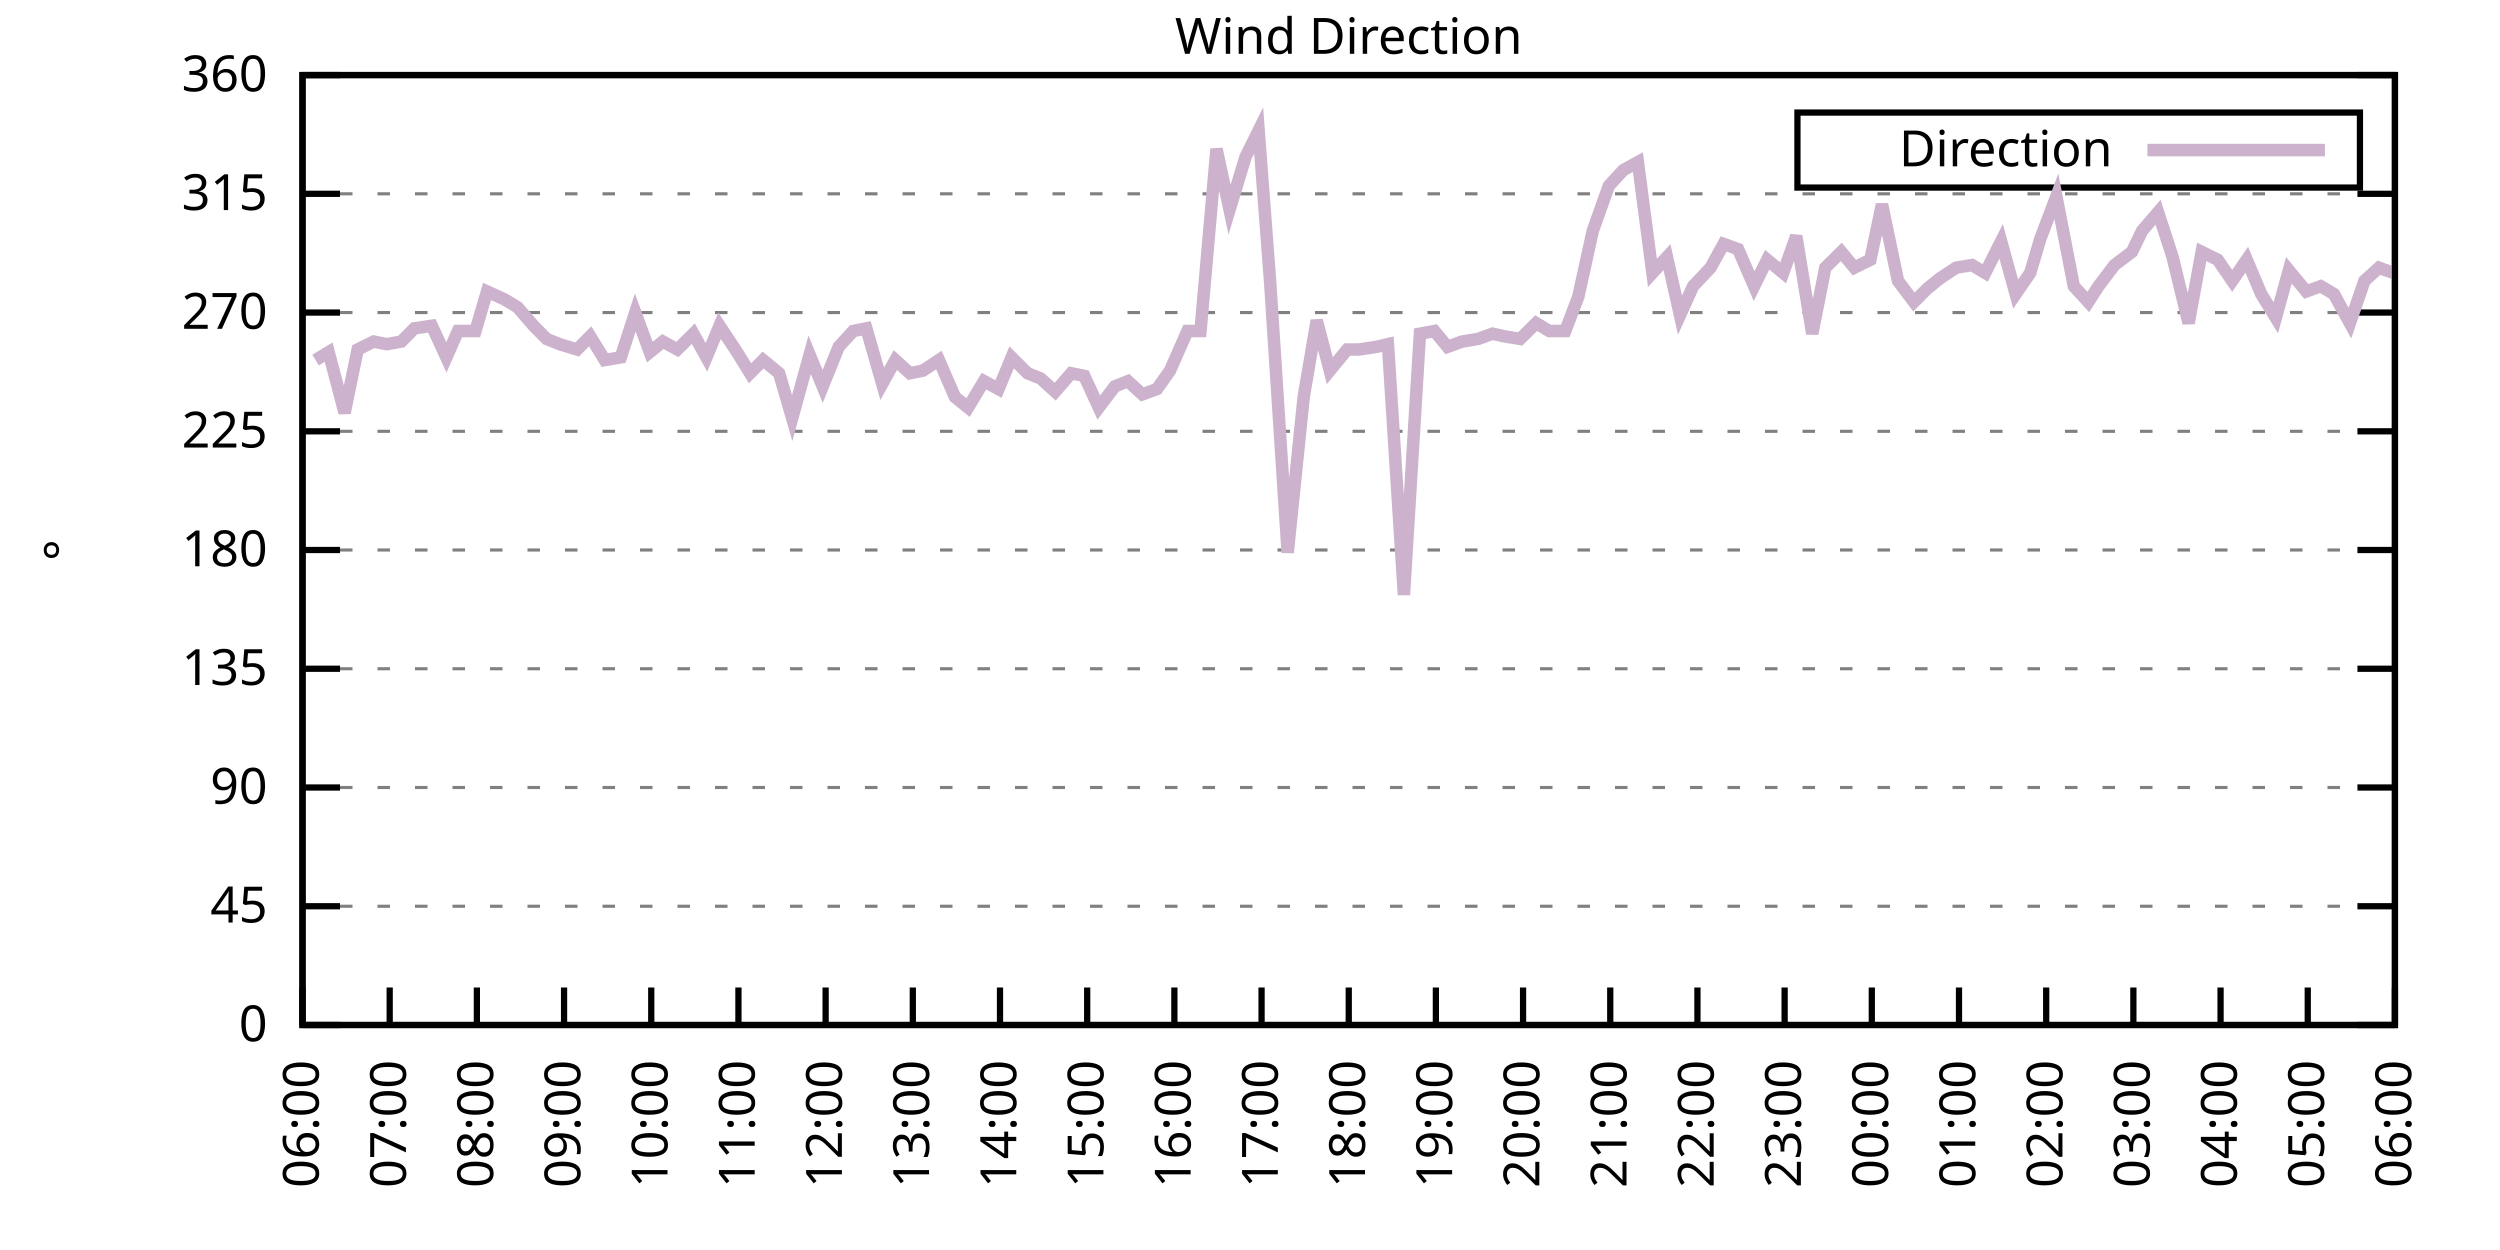
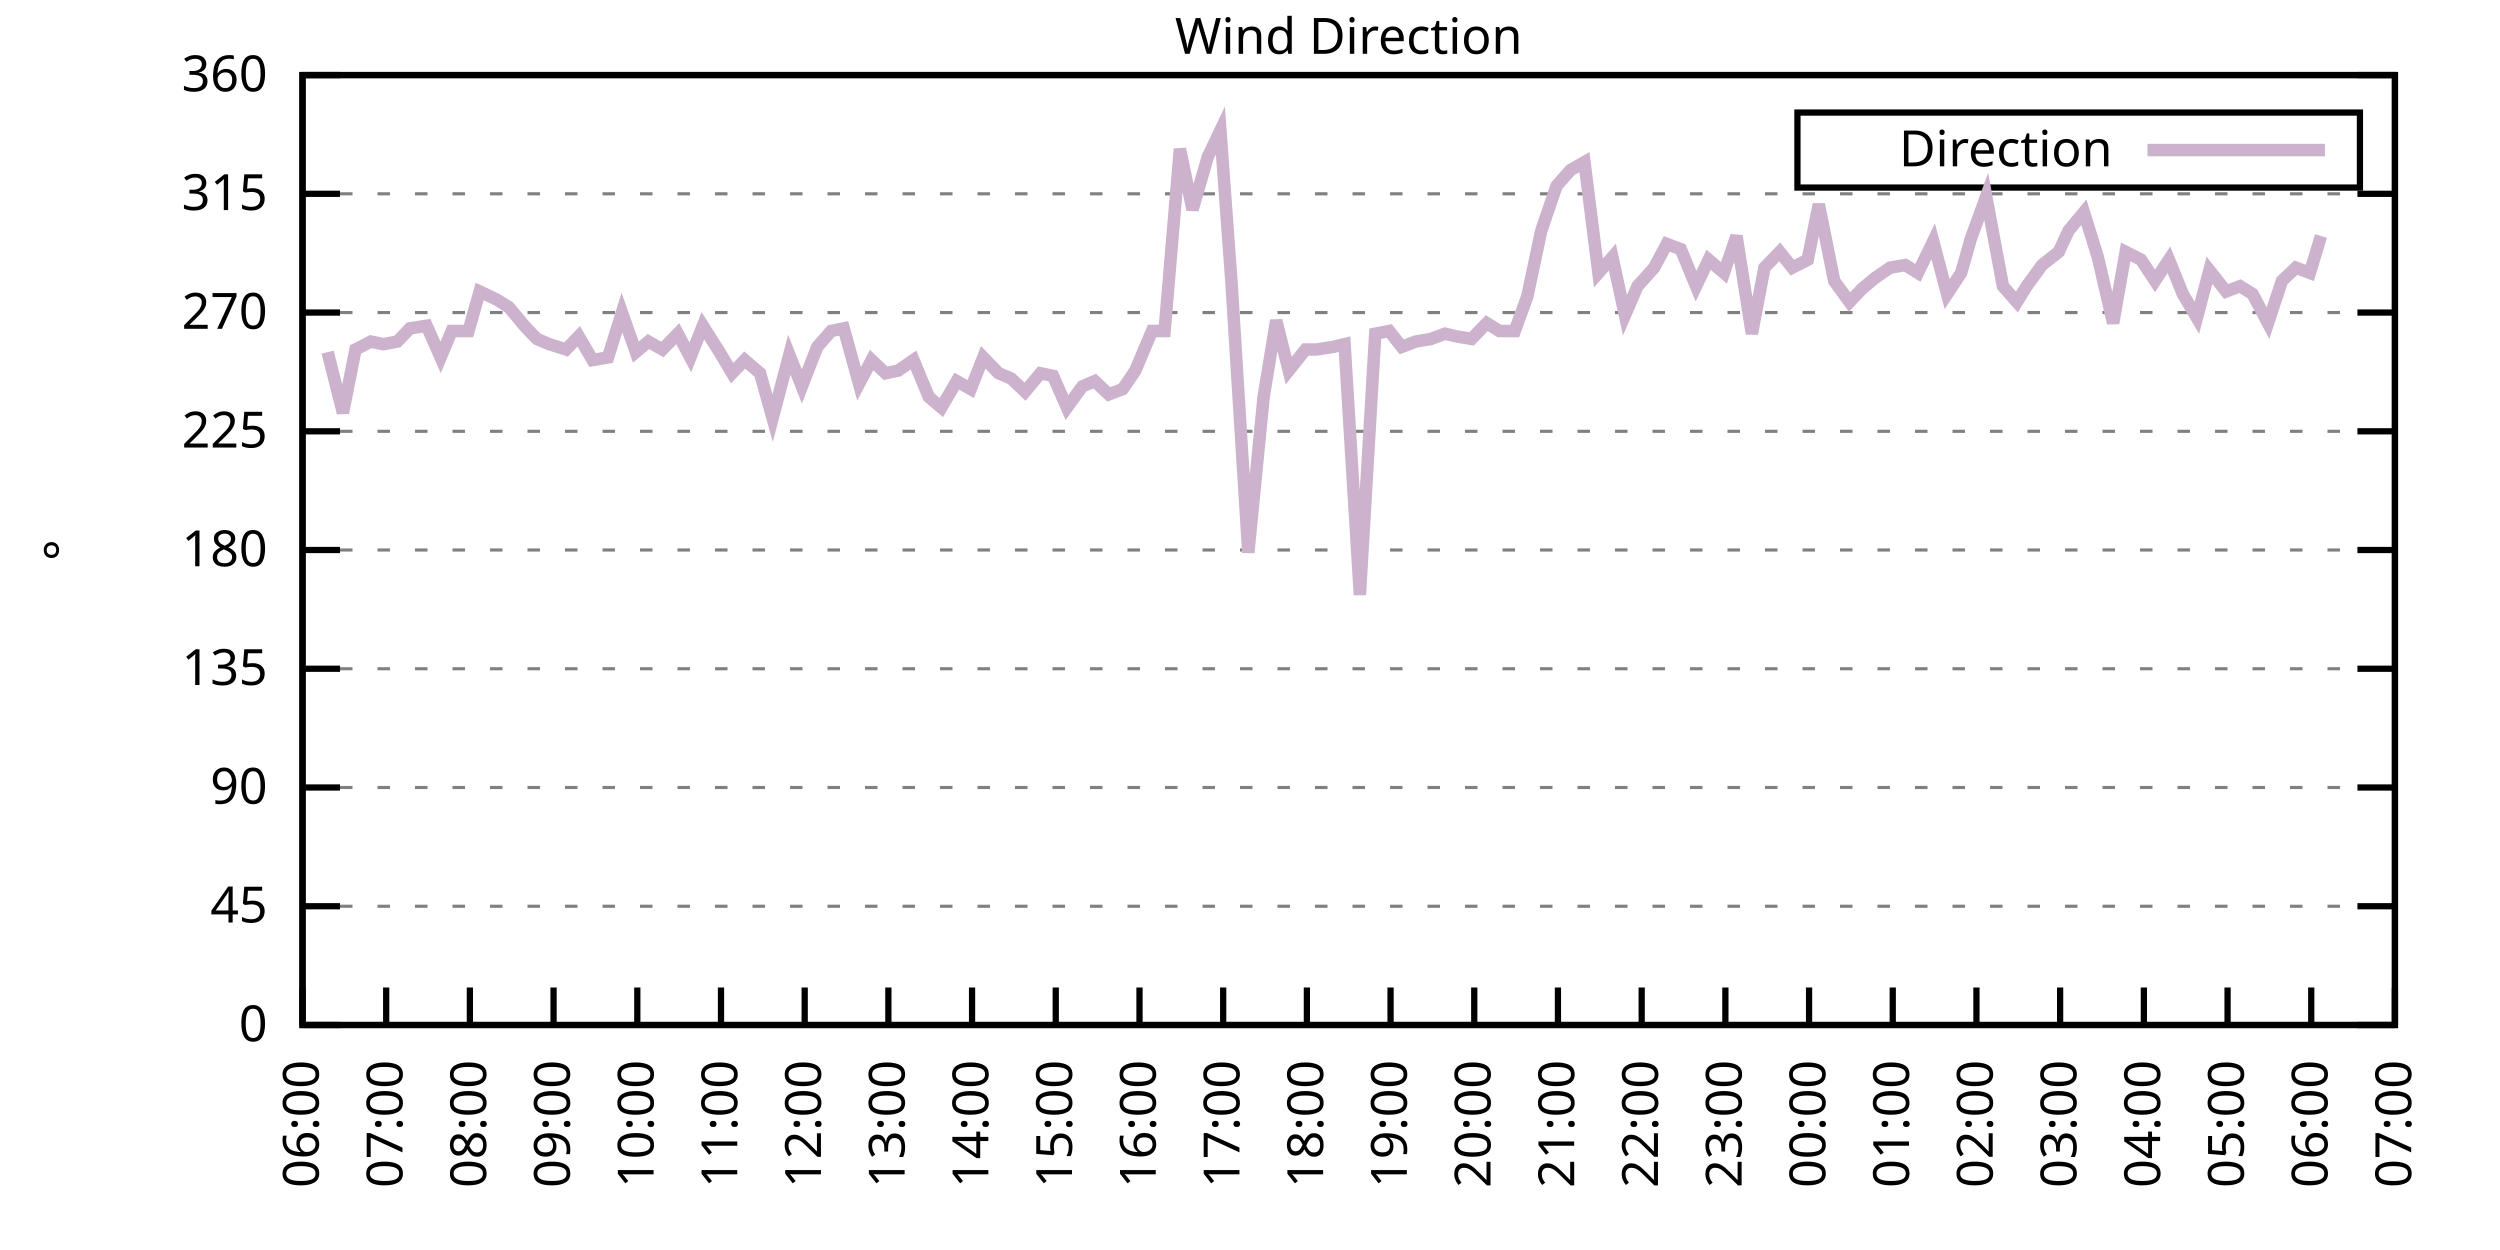
<svg xmlns="http://www.w3.org/2000/svg" xmlns:xlink="http://www.w3.org/1999/xlink" width="400" height="200" viewBox="0 0 400 200">
  <g id="gnuplot_canvas">
    <rect x="0" y="0" width="400" height="200" fill="none" />
    <defs>
      <circle id="gpDot" r="0.5" stroke-width="0.5" stroke="currentColor" />
      <path id="gpPt0" stroke-width="0.333" stroke="currentColor" d="M-1,0 h2 M0,-1 v2" />
      <path id="gpPt1" stroke-width="0.333" stroke="currentColor" d="M-1,-1 L1,1 M1,-1 L-1,1" />
      <path id="gpPt2" stroke-width="0.333" stroke="currentColor" d="M-1,0 L1,0 M0,-1 L0,1 M-1,-1 L1,1 M-1,1 L1,-1" />
      <rect id="gpPt3" stroke-width="0.333" stroke="currentColor" x="-1" y="-1" width="2" height="2" />
      <rect id="gpPt4" stroke-width="0.333" stroke="currentColor" fill="currentColor" x="-1" y="-1" width="2" height="2" />
      <circle id="gpPt5" stroke-width="0.333" stroke="currentColor" cx="0" cy="0" r="1" />
      <use xlink:href="#gpPt5" id="gpPt6" fill="currentColor" stroke="none" />
      <path id="gpPt7" stroke-width="0.333" stroke="currentColor" d="M0,-1.33 L-1.33,0.67 L1.33,0.67 z" />
      <use xlink:href="#gpPt7" id="gpPt8" fill="currentColor" stroke="none" />
      <use xlink:href="#gpPt7" id="gpPt9" stroke="currentColor" transform="rotate(180)" />
      <use xlink:href="#gpPt9" id="gpPt10" fill="currentColor" stroke="none" />
      <use xlink:href="#gpPt3" id="gpPt11" stroke="currentColor" transform="rotate(45)" />
      <use xlink:href="#gpPt11" id="gpPt12" fill="currentColor" stroke="none" />
      <path id="gpPt13" stroke-width="0.333" stroke="currentColor" d="M0,1.330 L1.265,0.411 L0.782,-1.067 L-0.782,-1.076 L-1.265,0.411 z" />
      <use xlink:href="#gpPt13" id="gpPt14" fill="currentColor" stroke="none" />
      <filter id="textbox" filterUnits="objectBoundingBox" x="0" y="0" height="1" width="1">
        <feFlood flood-color="white" flood-opacity="1" result="bgnd" />
        <feComposite in="SourceGraphic" in2="bgnd" operator="atop" />
      </filter>
      <filter id="greybox" filterUnits="objectBoundingBox" x="0" y="0" height="1" width="1">
        <feFlood flood-color="lightgrey" flood-opacity="1" result="grey" />
        <feComposite in="SourceGraphic" in2="grey" operator="atop" />
      </filter>
    </defs>
    <g fill="none" color="white" stroke="currentColor" stroke-width="1.00" stroke-linecap="butt" stroke-linejoin="miter">
</g>
    <g fill="none" color="black" stroke="currentColor" stroke-width="1.00" stroke-linecap="butt" stroke-linejoin="miter">
      <g stroke="none" shape-rendering="crispEdges">
        <polygon fill="rgb(255, 255, 255)" points="48.40,164.00 383.18,164.00 383.18,12.02 48.40,12.02 " />
      </g>
    </g>
    <g fill="none" color="black" stroke="currentColor" stroke-width="1.00" stroke-linecap="butt" stroke-linejoin="miter">
</g>
    <g fill="none" color="black" stroke="black" stroke-width="0.50" stroke-linecap="butt" stroke-linejoin="miter">
</g>
    <g fill="none" color="gray" stroke="currentColor" stroke-width="0.50" stroke-linecap="butt" stroke-linejoin="miter">
      <path stroke="gray" stroke-dasharray="2,4" class="gridline" d="M48.40,164.00 L383.19,164.00  " />
    </g>
    <g fill="none" color="gray" stroke="gray" stroke-width="1.00" stroke-linecap="butt" stroke-linejoin="miter">
</g>
    <g fill="none" color="black" stroke="currentColor" stroke-width="1.00" stroke-linecap="butt" stroke-linejoin="miter">
      <path stroke="black" d="M48.40,164.00 L54.40,164.00 M383.19,164.00 L377.19,164.00  " />
      <g transform="translate(42.80,166.60)" stroke="none" fill="black" font-family="Sans" font-size="8.00" text-anchor="end">
        <text>
          <tspan font-family="Sans"> 0</tspan>
        </text>
      </g>
    </g>
    <g fill="none" color="black" stroke="currentColor" stroke-width="1.00" stroke-linecap="butt" stroke-linejoin="miter">
</g>
    <g fill="none" color="black" stroke="black" stroke-width="0.50" stroke-linecap="butt" stroke-linejoin="miter">
</g>
    <g fill="none" color="gray" stroke="currentColor" stroke-width="0.50" stroke-linecap="butt" stroke-linejoin="miter">
      <path stroke="gray" stroke-dasharray="2,4" class="gridline" d="M48.40,145.00 L383.19,145.00  " />
    </g>
    <g fill="none" color="gray" stroke="gray" stroke-width="1.00" stroke-linecap="butt" stroke-linejoin="miter">
</g>
    <g fill="none" color="black" stroke="currentColor" stroke-width="1.00" stroke-linecap="butt" stroke-linejoin="miter">
      <path stroke="black" d="M48.40,145.00 L54.40,145.00 M383.19,145.00 L377.19,145.00  " />
      <g transform="translate(42.80,147.60)" stroke="none" fill="black" font-family="Sans" font-size="8.00" text-anchor="end">
        <text>
          <tspan font-family="Sans"> 45</tspan>
        </text>
      </g>
    </g>
    <g fill="none" color="black" stroke="currentColor" stroke-width="1.00" stroke-linecap="butt" stroke-linejoin="miter">
</g>
    <g fill="none" color="black" stroke="black" stroke-width="0.50" stroke-linecap="butt" stroke-linejoin="miter">
</g>
    <g fill="none" color="gray" stroke="currentColor" stroke-width="0.50" stroke-linecap="butt" stroke-linejoin="miter">
      <path stroke="gray" stroke-dasharray="2,4" class="gridline" d="M48.40,126.00 L383.19,126.00  " />
    </g>
    <g fill="none" color="gray" stroke="gray" stroke-width="1.00" stroke-linecap="butt" stroke-linejoin="miter">
</g>
    <g fill="none" color="black" stroke="currentColor" stroke-width="1.00" stroke-linecap="butt" stroke-linejoin="miter">
      <path stroke="black" d="M48.40,126.00 L54.40,126.00 M383.19,126.00 L377.19,126.00  " />
      <g transform="translate(42.80,128.60)" stroke="none" fill="black" font-family="Sans" font-size="8.00" text-anchor="end">
        <text>
          <tspan font-family="Sans"> 90</tspan>
        </text>
      </g>
    </g>
    <g fill="none" color="black" stroke="currentColor" stroke-width="1.00" stroke-linecap="butt" stroke-linejoin="miter">
</g>
    <g fill="none" color="black" stroke="black" stroke-width="0.50" stroke-linecap="butt" stroke-linejoin="miter">
</g>
    <g fill="none" color="gray" stroke="currentColor" stroke-width="0.50" stroke-linecap="butt" stroke-linejoin="miter">
      <path stroke="gray" stroke-dasharray="2,4" class="gridline" d="M48.40,107.00 L383.19,107.00  " />
    </g>
    <g fill="none" color="gray" stroke="gray" stroke-width="1.00" stroke-linecap="butt" stroke-linejoin="miter">
</g>
    <g fill="none" color="black" stroke="currentColor" stroke-width="1.00" stroke-linecap="butt" stroke-linejoin="miter">
      <path stroke="black" d="M48.40,107.00 L54.40,107.00 M383.19,107.00 L377.19,107.00  " />
      <g transform="translate(42.80,109.60)" stroke="none" fill="black" font-family="Sans" font-size="8.00" text-anchor="end">
        <text>
          <tspan font-family="Sans"> 135</tspan>
        </text>
      </g>
    </g>
    <g fill="none" color="black" stroke="currentColor" stroke-width="1.00" stroke-linecap="butt" stroke-linejoin="miter">
</g>
    <g fill="none" color="black" stroke="black" stroke-width="0.50" stroke-linecap="butt" stroke-linejoin="miter">
</g>
    <g fill="none" color="gray" stroke="currentColor" stroke-width="0.50" stroke-linecap="butt" stroke-linejoin="miter">
      <path stroke="gray" stroke-dasharray="2,4" class="gridline" d="M48.40,88.00 L383.19,88.00  " />
    </g>
    <g fill="none" color="gray" stroke="gray" stroke-width="1.00" stroke-linecap="butt" stroke-linejoin="miter">
</g>
    <g fill="none" color="black" stroke="currentColor" stroke-width="1.00" stroke-linecap="butt" stroke-linejoin="miter">
      <path stroke="black" d="M48.40,88.00 L54.40,88.00 M383.19,88.00 L377.19,88.00  " />
      <g transform="translate(42.80,90.60)" stroke="none" fill="black" font-family="Sans" font-size="8.00" text-anchor="end">
        <text>
          <tspan font-family="Sans"> 180</tspan>
        </text>
      </g>
    </g>
    <g fill="none" color="black" stroke="currentColor" stroke-width="1.00" stroke-linecap="butt" stroke-linejoin="miter">
</g>
    <g fill="none" color="black" stroke="black" stroke-width="0.50" stroke-linecap="butt" stroke-linejoin="miter">
</g>
    <g fill="none" color="gray" stroke="currentColor" stroke-width="0.50" stroke-linecap="butt" stroke-linejoin="miter">
      <path stroke="gray" stroke-dasharray="2,4" class="gridline" d="M48.40,69.01 L383.19,69.01  " />
    </g>
    <g fill="none" color="gray" stroke="gray" stroke-width="1.00" stroke-linecap="butt" stroke-linejoin="miter">
</g>
    <g fill="none" color="black" stroke="currentColor" stroke-width="1.00" stroke-linecap="butt" stroke-linejoin="miter">
      <path stroke="black" d="M48.40,69.01 L54.40,69.01 M383.19,69.01 L377.19,69.01  " />
      <g transform="translate(42.80,71.61)" stroke="none" fill="black" font-family="Sans" font-size="8.00" text-anchor="end">
        <text>
          <tspan font-family="Sans"> 225</tspan>
        </text>
      </g>
    </g>
    <g fill="none" color="black" stroke="currentColor" stroke-width="1.00" stroke-linecap="butt" stroke-linejoin="miter">
</g>
    <g fill="none" color="black" stroke="black" stroke-width="0.50" stroke-linecap="butt" stroke-linejoin="miter">
</g>
    <g fill="none" color="gray" stroke="currentColor" stroke-width="0.50" stroke-linecap="butt" stroke-linejoin="miter">
      <path stroke="gray" stroke-dasharray="2,4" class="gridline" d="M48.40,50.01 L383.19,50.01  " />
    </g>
    <g fill="none" color="gray" stroke="gray" stroke-width="1.00" stroke-linecap="butt" stroke-linejoin="miter">
</g>
    <g fill="none" color="black" stroke="currentColor" stroke-width="1.00" stroke-linecap="butt" stroke-linejoin="miter">
      <path stroke="black" d="M48.40,50.01 L54.40,50.01 M383.19,50.01 L377.19,50.01  " />
      <g transform="translate(42.80,52.61)" stroke="none" fill="black" font-family="Sans" font-size="8.00" text-anchor="end">
        <text>
          <tspan font-family="Sans"> 270</tspan>
        </text>
      </g>
    </g>
    <g fill="none" color="black" stroke="currentColor" stroke-width="1.00" stroke-linecap="butt" stroke-linejoin="miter">
</g>
    <g fill="none" color="black" stroke="black" stroke-width="0.50" stroke-linecap="butt" stroke-linejoin="miter">
</g>
    <g fill="none" color="gray" stroke="currentColor" stroke-width="0.50" stroke-linecap="butt" stroke-linejoin="miter">
      <path stroke="gray" stroke-dasharray="2,4" class="gridline" d="M48.40,31.01 L383.19,31.01  " />
    </g>
    <g fill="none" color="gray" stroke="gray" stroke-width="1.00" stroke-linecap="butt" stroke-linejoin="miter">
</g>
    <g fill="none" color="black" stroke="currentColor" stroke-width="1.00" stroke-linecap="butt" stroke-linejoin="miter">
      <path stroke="black" d="M48.40,31.01 L54.40,31.01 M383.19,31.01 L377.19,31.01  " />
      <g transform="translate(42.80,33.61)" stroke="none" fill="black" font-family="Sans" font-size="8.00" text-anchor="end">
        <text>
          <tspan font-family="Sans"> 315</tspan>
        </text>
      </g>
    </g>
    <g fill="none" color="black" stroke="currentColor" stroke-width="1.00" stroke-linecap="butt" stroke-linejoin="miter">
</g>
    <g fill="none" color="black" stroke="black" stroke-width="0.50" stroke-linecap="butt" stroke-linejoin="miter">
</g>
    <g fill="none" color="gray" stroke="currentColor" stroke-width="0.50" stroke-linecap="butt" stroke-linejoin="miter">
      <path stroke="gray" stroke-dasharray="2,4" class="gridline" d="M48.40,12.01 L383.19,12.01  " />
    </g>
    <g fill="none" color="gray" stroke="gray" stroke-width="1.00" stroke-linecap="butt" stroke-linejoin="miter">
</g>
    <g fill="none" color="black" stroke="currentColor" stroke-width="1.00" stroke-linecap="butt" stroke-linejoin="miter">
      <path stroke="black" d="M48.40,12.01 L54.40,12.01 M383.19,12.01 L377.19,12.01  " />
      <g transform="translate(42.80,14.61)" stroke="none" fill="black" font-family="Sans" font-size="8.00" text-anchor="end">
        <text>
          <tspan font-family="Sans"> 360</tspan>
        </text>
      </g>
    </g>
    <g fill="none" color="black" stroke="currentColor" stroke-width="1.00" stroke-linecap="butt" stroke-linejoin="miter">
      <path stroke="black" d="M48.40,164.00 L48.40,158.00  " />
      <g transform="translate(51.00,169.60) rotate(270.00)" stroke="none" fill="black" font-family="Sans" font-size="8.00" text-anchor="end">
        <text>
          <tspan font-family="Sans">06:00</tspan>
        </text>
      </g>
    </g>
    <g fill="none" color="black" stroke="currentColor" stroke-width="1.00" stroke-linecap="butt" stroke-linejoin="miter">
-       <path stroke="black" d="M62.35,164.00 L62.35,158.00  " />
-       <g transform="translate(64.95,169.60) rotate(270.00)" stroke="none" fill="black" font-family="Sans" font-size="8.00" text-anchor="end">
+       <path stroke="black" d="M61.79,164.00 L61.79,158.00  " />
+       <g transform="translate(64.39,169.60) rotate(270.00)" stroke="none" fill="black" font-family="Sans" font-size="8.00" text-anchor="end">
        <text>
          <tspan font-family="Sans">07:00</tspan>
        </text>
      </g>
    </g>
    <g fill="none" color="black" stroke="currentColor" stroke-width="1.00" stroke-linecap="butt" stroke-linejoin="miter">
-       <path stroke="black" d="M76.30,164.00 L76.30,158.00  " />
-       <g transform="translate(78.90,169.60) rotate(270.00)" stroke="none" fill="black" font-family="Sans" font-size="8.00" text-anchor="end">
+       <path stroke="black" d="M75.18,164.00 L75.18,158.00  " />
+       <g transform="translate(77.78,169.60) rotate(270.00)" stroke="none" fill="black" font-family="Sans" font-size="8.00" text-anchor="end">
        <text>
          <tspan font-family="Sans">08:00</tspan>
        </text>
      </g>
    </g>
    <g fill="none" color="black" stroke="currentColor" stroke-width="1.00" stroke-linecap="butt" stroke-linejoin="miter">
-       <path stroke="black" d="M90.25,164.00 L90.25,158.00  " />
-       <g transform="translate(92.85,169.60) rotate(270.00)" stroke="none" fill="black" font-family="Sans" font-size="8.00" text-anchor="end">
+       <path stroke="black" d="M88.57,164.00 L88.57,158.00  " />
+       <g transform="translate(91.17,169.60) rotate(270.00)" stroke="none" fill="black" font-family="Sans" font-size="8.00" text-anchor="end">
        <text>
          <tspan font-family="Sans">09:00</tspan>
        </text>
      </g>
    </g>
    <g fill="none" color="black" stroke="currentColor" stroke-width="1.00" stroke-linecap="butt" stroke-linejoin="miter">
-       <path stroke="black" d="M104.20,164.00 L104.20,158.00  " />
-       <g transform="translate(106.80,169.60) rotate(270.00)" stroke="none" fill="black" font-family="Sans" font-size="8.00" text-anchor="end">
+       <path stroke="black" d="M101.97,164.00 L101.97,158.00  " />
+       <g transform="translate(104.57,169.60) rotate(270.00)" stroke="none" fill="black" font-family="Sans" font-size="8.00" text-anchor="end">
        <text>
          <tspan font-family="Sans">10:00</tspan>
        </text>
      </g>
    </g>
    <g fill="none" color="black" stroke="currentColor" stroke-width="1.00" stroke-linecap="butt" stroke-linejoin="miter">
-       <path stroke="black" d="M118.15,164.00 L118.15,158.00  " />
-       <g transform="translate(120.75,169.60) rotate(270.00)" stroke="none" fill="black" font-family="Sans" font-size="8.00" text-anchor="end">
+       <path stroke="black" d="M115.36,164.00 L115.36,158.00  " />
+       <g transform="translate(117.96,169.60) rotate(270.00)" stroke="none" fill="black" font-family="Sans" font-size="8.00" text-anchor="end">
        <text>
          <tspan font-family="Sans">11:00</tspan>
        </text>
      </g>
    </g>
    <g fill="none" color="black" stroke="currentColor" stroke-width="1.00" stroke-linecap="butt" stroke-linejoin="miter">
-       <path stroke="black" d="M132.10,164.00 L132.10,158.00  " />
-       <g transform="translate(134.70,169.60) rotate(270.00)" stroke="none" fill="black" font-family="Sans" font-size="8.00" text-anchor="end">
+       <path stroke="black" d="M128.75,164.00 L128.75,158.00  " />
+       <g transform="translate(131.35,169.60) rotate(270.00)" stroke="none" fill="black" font-family="Sans" font-size="8.00" text-anchor="end">
        <text>
          <tspan font-family="Sans">12:00</tspan>
        </text>
      </g>
    </g>
    <g fill="none" color="black" stroke="currentColor" stroke-width="1.00" stroke-linecap="butt" stroke-linejoin="miter">
-       <path stroke="black" d="M146.05,164.00 L146.05,158.00  " />
-       <g transform="translate(148.65,169.60) rotate(270.00)" stroke="none" fill="black" font-family="Sans" font-size="8.00" text-anchor="end">
+       <path stroke="black" d="M142.14,164.00 L142.14,158.00  " />
+       <g transform="translate(144.74,169.60) rotate(270.00)" stroke="none" fill="black" font-family="Sans" font-size="8.00" text-anchor="end">
        <text>
          <tspan font-family="Sans">13:00</tspan>
        </text>
      </g>
    </g>
    <g fill="none" color="black" stroke="currentColor" stroke-width="1.00" stroke-linecap="butt" stroke-linejoin="miter">
-       <path stroke="black" d="M160.00,164.00 L160.00,158.00  " />
-       <g transform="translate(162.60,169.60) rotate(270.00)" stroke="none" fill="black" font-family="Sans" font-size="8.00" text-anchor="end">
+       <path stroke="black" d="M155.53,164.00 L155.53,158.00  " />
+       <g transform="translate(158.13,169.60) rotate(270.00)" stroke="none" fill="black" font-family="Sans" font-size="8.00" text-anchor="end">
        <text>
          <tspan font-family="Sans">14:00</tspan>
        </text>
      </g>
    </g>
    <g fill="none" color="black" stroke="currentColor" stroke-width="1.00" stroke-linecap="butt" stroke-linejoin="miter">
-       <path stroke="black" d="M173.95,164.00 L173.95,158.00  " />
-       <g transform="translate(176.55,169.60) rotate(270.00)" stroke="none" fill="black" font-family="Sans" font-size="8.00" text-anchor="end">
+       <path stroke="black" d="M168.92,164.00 L168.92,158.00  " />
+       <g transform="translate(171.52,169.60) rotate(270.00)" stroke="none" fill="black" font-family="Sans" font-size="8.00" text-anchor="end">
        <text>
          <tspan font-family="Sans">15:00</tspan>
        </text>
      </g>
    </g>
    <g fill="none" color="black" stroke="currentColor" stroke-width="1.00" stroke-linecap="butt" stroke-linejoin="miter">
-       <path stroke="black" d="M187.90,164.00 L187.90,158.00  " />
-       <g transform="translate(190.50,169.60) rotate(270.00)" stroke="none" fill="black" font-family="Sans" font-size="8.00" text-anchor="end">
+       <path stroke="black" d="M182.32,164.00 L182.32,158.00  " />
+       <g transform="translate(184.92,169.60) rotate(270.00)" stroke="none" fill="black" font-family="Sans" font-size="8.00" text-anchor="end">
        <text>
          <tspan font-family="Sans">16:00</tspan>
        </text>
      </g>
    </g>
    <g fill="none" color="black" stroke="currentColor" stroke-width="1.00" stroke-linecap="butt" stroke-linejoin="miter">
-       <path stroke="black" d="M201.85,164.00 L201.85,158.00  " />
-       <g transform="translate(204.45,169.60) rotate(270.00)" stroke="none" fill="black" font-family="Sans" font-size="8.00" text-anchor="end">
+       <path stroke="black" d="M195.71,164.00 L195.71,158.00  " />
+       <g transform="translate(198.31,169.60) rotate(270.00)" stroke="none" fill="black" font-family="Sans" font-size="8.00" text-anchor="end">
        <text>
          <tspan font-family="Sans">17:00</tspan>
        </text>
      </g>
    </g>
    <g fill="none" color="black" stroke="currentColor" stroke-width="1.00" stroke-linecap="butt" stroke-linejoin="miter">
-       <path stroke="black" d="M215.80,164.00 L215.80,158.00  " />
-       <g transform="translate(218.40,169.60) rotate(270.00)" stroke="none" fill="black" font-family="Sans" font-size="8.00" text-anchor="end">
+       <path stroke="black" d="M209.10,164.00 L209.10,158.00  " />
+       <g transform="translate(211.70,169.60) rotate(270.00)" stroke="none" fill="black" font-family="Sans" font-size="8.00" text-anchor="end">
        <text>
          <tspan font-family="Sans">18:00</tspan>
        </text>
      </g>
    </g>
    <g fill="none" color="black" stroke="currentColor" stroke-width="1.00" stroke-linecap="butt" stroke-linejoin="miter">
-       <path stroke="black" d="M229.74,164.00 L229.74,158.00  " />
-       <g transform="translate(232.34,169.60) rotate(270.00)" stroke="none" fill="black" font-family="Sans" font-size="8.00" text-anchor="end">
+       <path stroke="black" d="M222.49,164.00 L222.49,158.00  " />
+       <g transform="translate(225.09,169.60) rotate(270.00)" stroke="none" fill="black" font-family="Sans" font-size="8.00" text-anchor="end">
        <text>
          <tspan font-family="Sans">19:00</tspan>
        </text>
      </g>
    </g>
    <g fill="none" color="black" stroke="currentColor" stroke-width="1.00" stroke-linecap="butt" stroke-linejoin="miter">
-       <path stroke="black" d="M243.69,164.00 L243.69,158.00  " />
-       <g transform="translate(246.29,169.60) rotate(270.00)" stroke="none" fill="black" font-family="Sans" font-size="8.00" text-anchor="end">
+       <path stroke="black" d="M235.88,164.00 L235.88,158.00  " />
+       <g transform="translate(238.48,169.60) rotate(270.00)" stroke="none" fill="black" font-family="Sans" font-size="8.00" text-anchor="end">
        <text>
          <tspan font-family="Sans">20:00</tspan>
        </text>
      </g>
    </g>
    <g fill="none" color="black" stroke="currentColor" stroke-width="1.00" stroke-linecap="butt" stroke-linejoin="miter">
-       <path stroke="black" d="M257.64,164.00 L257.64,158.00  " />
-       <g transform="translate(260.24,169.60) rotate(270.00)" stroke="none" fill="black" font-family="Sans" font-size="8.00" text-anchor="end">
+       <path stroke="black" d="M249.27,164.00 L249.27,158.00  " />
+       <g transform="translate(251.87,169.60) rotate(270.00)" stroke="none" fill="black" font-family="Sans" font-size="8.00" text-anchor="end">
        <text>
          <tspan font-family="Sans">21:00</tspan>
        </text>
      </g>
    </g>
    <g fill="none" color="black" stroke="currentColor" stroke-width="1.00" stroke-linecap="butt" stroke-linejoin="miter">
-       <path stroke="black" d="M271.59,164.00 L271.59,158.00  " />
-       <g transform="translate(274.19,169.60) rotate(270.00)" stroke="none" fill="black" font-family="Sans" font-size="8.00" text-anchor="end">
+       <path stroke="black" d="M262.67,164.00 L262.67,158.00  " />
+       <g transform="translate(265.27,169.60) rotate(270.00)" stroke="none" fill="black" font-family="Sans" font-size="8.00" text-anchor="end">
        <text>
          <tspan font-family="Sans">22:00</tspan>
        </text>
      </g>
    </g>
    <g fill="none" color="black" stroke="currentColor" stroke-width="1.00" stroke-linecap="butt" stroke-linejoin="miter">
-       <path stroke="black" d="M285.54,164.00 L285.54,158.00  " />
-       <g transform="translate(288.14,169.60) rotate(270.00)" stroke="none" fill="black" font-family="Sans" font-size="8.00" text-anchor="end">
+       <path stroke="black" d="M276.06,164.00 L276.06,158.00  " />
+       <g transform="translate(278.66,169.60) rotate(270.00)" stroke="none" fill="black" font-family="Sans" font-size="8.00" text-anchor="end">
        <text>
          <tspan font-family="Sans">23:00</tspan>
        </text>
      </g>
    </g>
    <g fill="none" color="black" stroke="currentColor" stroke-width="1.00" stroke-linecap="butt" stroke-linejoin="miter">
-       <path stroke="black" d="M299.49,164.00 L299.49,158.00  " />
-       <g transform="translate(302.09,169.60) rotate(270.00)" stroke="none" fill="black" font-family="Sans" font-size="8.00" text-anchor="end">
+       <path stroke="black" d="M289.45,164.00 L289.45,158.00  " />
+       <g transform="translate(292.05,169.60) rotate(270.00)" stroke="none" fill="black" font-family="Sans" font-size="8.00" text-anchor="end">
        <text>
          <tspan font-family="Sans">00:00</tspan>
        </text>
      </g>
    </g>
    <g fill="none" color="black" stroke="currentColor" stroke-width="1.00" stroke-linecap="butt" stroke-linejoin="miter">
-       <path stroke="black" d="M313.44,164.00 L313.44,158.00  " />
-       <g transform="translate(316.04,169.60) rotate(270.00)" stroke="none" fill="black" font-family="Sans" font-size="8.00" text-anchor="end">
+       <path stroke="black" d="M302.84,164.00 L302.84,158.00  " />
+       <g transform="translate(305.44,169.60) rotate(270.00)" stroke="none" fill="black" font-family="Sans" font-size="8.00" text-anchor="end">
        <text>
          <tspan font-family="Sans">01:00</tspan>
        </text>
      </g>
    </g>
    <g fill="none" color="black" stroke="currentColor" stroke-width="1.00" stroke-linecap="butt" stroke-linejoin="miter">
-       <path stroke="black" d="M327.39,164.00 L327.39,158.00  " />
-       <g transform="translate(329.99,169.60) rotate(270.00)" stroke="none" fill="black" font-family="Sans" font-size="8.00" text-anchor="end">
+       <path stroke="black" d="M316.23,164.00 L316.23,158.00  " />
+       <g transform="translate(318.83,169.60) rotate(270.00)" stroke="none" fill="black" font-family="Sans" font-size="8.00" text-anchor="end">
        <text>
          <tspan font-family="Sans">02:00</tspan>
        </text>
      </g>
    </g>
    <g fill="none" color="black" stroke="currentColor" stroke-width="1.00" stroke-linecap="butt" stroke-linejoin="miter">
-       <path stroke="black" d="M341.34,164.00 L341.34,158.00  " />
-       <g transform="translate(343.94,169.60) rotate(270.00)" stroke="none" fill="black" font-family="Sans" font-size="8.00" text-anchor="end">
+       <path stroke="black" d="M329.62,164.00 L329.62,158.00  " />
+       <g transform="translate(332.22,169.60) rotate(270.00)" stroke="none" fill="black" font-family="Sans" font-size="8.00" text-anchor="end">
        <text>
          <tspan font-family="Sans">03:00</tspan>
        </text>
      </g>
    </g>
    <g fill="none" color="black" stroke="currentColor" stroke-width="1.00" stroke-linecap="butt" stroke-linejoin="miter">
-       <path stroke="black" d="M355.29,164.00 L355.29,158.00  " />
-       <g transform="translate(357.89,169.60) rotate(270.00)" stroke="none" fill="black" font-family="Sans" font-size="8.00" text-anchor="end">
+       <path stroke="black" d="M343.02,164.00 L343.02,158.00  " />
+       <g transform="translate(345.62,169.60) rotate(270.00)" stroke="none" fill="black" font-family="Sans" font-size="8.00" text-anchor="end">
        <text>
          <tspan font-family="Sans">04:00</tspan>
        </text>
      </g>
    </g>
    <g fill="none" color="black" stroke="currentColor" stroke-width="1.00" stroke-linecap="butt" stroke-linejoin="miter">
-       <path stroke="black" d="M369.24,164.00 L369.24,158.00  " />
-       <g transform="translate(371.84,169.60) rotate(270.00)" stroke="none" fill="black" font-family="Sans" font-size="8.00" text-anchor="end">
+       <path stroke="black" d="M356.41,164.00 L356.41,158.00  " />
+       <g transform="translate(359.01,169.60) rotate(270.00)" stroke="none" fill="black" font-family="Sans" font-size="8.00" text-anchor="end">
        <text>
          <tspan font-family="Sans">05:00</tspan>
+         </text>
+       </g>
+     </g>
+     <g fill="none" color="black" stroke="currentColor" stroke-width="1.00" stroke-linecap="butt" stroke-linejoin="miter">
+       <path stroke="black" d="M369.80,164.00 L369.80,158.00  " />
+       <g transform="translate(372.40,169.60) rotate(270.00)" stroke="none" fill="black" font-family="Sans" font-size="8.00" text-anchor="end">
+         <text>
+           <tspan font-family="Sans">06:00</tspan>
        </text>
      </g>
    </g>
    <g fill="none" color="black" stroke="currentColor" stroke-width="1.00" stroke-linecap="butt" stroke-linejoin="miter">
      <path stroke="black" d="M383.19,164.00 L383.19,158.00  " />
      <g transform="translate(385.79,169.60) rotate(270.00)" stroke="none" fill="black" font-family="Sans" font-size="8.00" text-anchor="end">
        <text>
-           <tspan font-family="Sans">06:00</tspan>
+           <tspan font-family="Sans">07:00</tspan>
        </text>
      </g>
    </g>
    <g fill="none" color="black" stroke="currentColor" stroke-width="1.00" stroke-linecap="butt" stroke-linejoin="miter">
</g>
    <g fill="none" color="black" stroke="currentColor" stroke-width="1.00" stroke-linecap="butt" stroke-linejoin="miter">
      <path stroke="black" d="M48.40,12.01 L48.40,164.00 L383.19,164.00 L383.19,12.01 L48.40,12.01 Z  " />
    </g>
    <g fill="none" color="black" stroke="currentColor" stroke-width="1.00" stroke-linecap="butt" stroke-linejoin="miter">
</g>
    <g fill="none" color="black" stroke="currentColor" stroke-width="1.00" stroke-linecap="butt" stroke-linejoin="miter">
      <path stroke="black" d="M287.59,30.01 L287.59,18.01 L377.59,18.01 L377.59,30.01 L287.59,30.01 Z  " />
    </g>
    <g id="Wind_direction_plot_1">
      <g fill="none" color="white" stroke="black" stroke-width="2.00" stroke-linecap="butt" stroke-linejoin="miter">
</g>
      <g fill="none" color="black" stroke="currentColor" stroke-width="2.00" stroke-linecap="butt" stroke-linejoin="miter">
        <g transform="translate(337.99,26.61)" stroke="none" fill="black" font-family="Sans" font-size="8.00" text-anchor="end">
          <text>
            <tspan font-family="Sans">Direction</tspan>
          </text>
        </g>
      </g>
      <g fill="none" color="black" stroke="currentColor" stroke-width="2.00" stroke-linecap="butt" stroke-linejoin="miter">
-         <path stroke="rgb(204, 178, 204)" d="M343.59,24.01 L371.99,24.01 M50.49,57.61 L52.58,56.34 L55.14,66.05 L57.23,55.92 L59.79,54.65 L61.88,55.07   L64.21,54.65 L66.30,52.54 L69.09,52.12 L71.42,57.18 L73.28,52.96 L76.07,52.96 L77.93,46.63 L80.72,47.90   L82.81,49.16 L85.37,52.12 L87.46,54.23 L89.55,55.07 L92.34,55.92 L94.43,53.81 L96.76,57.61 L99.32,57.18   L101.64,50.01 L103.97,56.34 L106.06,54.65 L108.38,55.92 L110.94,53.39 L113.03,57.18 L115.13,52.12 L117.92,56.34   L120.01,59.72 L122.10,57.61 L124.66,59.72 L126.75,66.90 L129.54,56.76 L131.63,61.83 L134.19,55.50 L136.51,52.96   L138.61,52.54 L141.16,61.41 L143.26,57.61 L145.58,59.72 L147.67,59.30 L150.23,57.61 L152.79,63.52 L154.88,65.21   L157.44,60.98 L159.76,62.25 L161.86,57.18 L164.41,59.72 L166.51,60.56 L168.83,62.67 L171.39,59.72 L173.48,60.14   L175.81,65.21 L178.36,61.83 L180.46,60.98 L182.78,63.10 L185.11,62.25 L187.20,59.30 L189.99,52.96 L192.08,52.96   L194.64,23.83 L196.73,33.54 L199.29,25.10 L201.38,20.88 L203.24,45.36 L206.03,88.43 L208.59,63.52 L210.68,51.27   L212.77,59.30 L215.56,55.92 L217.42,55.92 L220.21,55.50 L222.07,55.07 L224.63,95.18 L227.19,53.39 L229.51,52.96   L231.60,55.50 L233.93,54.65 L236.49,54.23 L238.81,53.39 L240.67,53.81 L243.23,54.23 L245.79,51.70 L247.88,52.96   L250.44,52.96 L252.53,47.47 L254.85,36.92 L257.41,29.74 L259.74,27.21 L262.06,25.94 L264.39,43.67 L266.71,41.14   L268.80,50.43 L270.90,45.79 L273.69,42.83 L275.78,39.03 L278.10,39.87 L280.66,45.79 L282.75,41.56 L285.31,43.67   L287.40,37.76 L289.96,53.39 L292.05,42.83 L294.61,40.30 L296.70,42.83 L299.26,41.56 L301.12,32.70 L303.68,44.94   L306.23,48.32 L308.33,46.21 L310.42,44.52 L312.98,42.83 L315.53,42.41 L317.63,43.67 L320.18,38.61 L322.51,47.05   L324.83,43.67 L326.46,38.19 L329.02,31.43 L331.81,45.79 L334.13,48.32 L335.76,45.79 L338.32,42.41 L341.11,40.30   L342.74,36.92 L345.29,33.96 L347.62,41.14 L350.18,51.70 L352.27,40.30 L354.83,41.56 L357.15,44.94 L359.48,41.56   L361.80,47.05 L364.13,50.85 L366.22,43.25 L369.01,46.63 L371.33,45.79 L373.43,47.05 L375.98,51.70 L378.31,44.94   L380.63,42.83 L382.96,43.67  " />
+         <path stroke="rgb(204, 178, 204)" d="M343.59,24.01 L371.99,24.01 M52.42,56.34 L54.87,66.05 L56.88,55.92 L59.34,54.65 L61.35,55.07 L63.58,54.65   L65.59,52.54 L68.26,52.12 L70.50,57.18 L72.28,52.96 L74.96,52.96 L76.75,46.63 L79.42,47.90 L81.43,49.16   L83.89,52.12 L85.90,54.23 L87.91,55.07 L90.58,55.92 L92.59,53.81 L94.82,57.61 L97.28,57.18 L99.51,50.01   L101.74,56.34 L103.75,54.65 L105.98,55.92 L108.44,53.39 L110.45,57.18 L112.46,52.12 L115.13,56.34 L117.14,59.72   L119.15,57.61 L121.61,59.72 L123.62,66.90 L126.29,56.76 L128.30,61.83 L130.76,55.50 L132.99,52.96 L135.00,52.54   L137.45,61.41 L139.46,57.61 L141.69,59.72 L143.70,59.30 L146.16,57.61 L148.61,63.52 L150.62,65.21 L153.08,60.98   L155.31,62.25 L157.32,57.18 L159.77,59.72 L161.78,60.56 L164.01,62.67 L166.47,59.72 L168.48,60.14 L170.71,65.21   L173.17,61.83 L175.17,60.98 L177.41,63.10 L179.64,62.25 L181.65,59.30 L184.32,52.96 L186.33,52.96 L188.79,23.83   L190.80,33.54 L193.25,25.10 L195.26,20.88 L197.05,45.36 L199.73,88.43 L202.18,63.52 L204.19,51.27 L206.20,59.30   L208.88,55.92 L210.66,55.92 L213.34,55.50 L215.13,55.07 L217.58,95.18 L220.04,53.39 L222.27,52.96 L224.28,55.50   L226.51,54.65 L228.96,54.23 L231.20,53.39 L232.98,53.81 L235.44,54.23 L237.89,51.70 L239.90,52.96 L242.36,52.96   L244.36,47.47 L246.60,36.92 L249.05,29.74 L251.28,27.21 L253.51,25.94 L255.75,43.67 L257.98,41.14 L259.99,50.43   L262.00,45.79 L264.67,42.83 L266.68,39.03 L268.92,39.87 L271.37,45.79 L273.38,41.56 L275.83,43.67 L277.84,37.76   L280.30,53.39 L282.31,42.83 L284.76,40.30 L286.77,42.83 L289.23,41.56 L291.01,32.70 L293.47,44.94 L295.92,48.32   L297.93,46.21 L299.94,44.52 L302.39,42.83 L304.85,42.41 L306.86,43.67 L309.31,38.61 L311.54,47.05 L313.78,43.67   L315.34,38.19 L317.79,31.43 L320.47,45.79 L322.70,48.32 L324.27,45.79 L326.72,42.41 L329.40,40.30 L330.96,36.92   L333.42,33.96 L335.65,41.14 L338.10,51.70 L340.11,40.30 L342.57,41.56 L344.80,44.94 L347.03,41.56 L349.26,47.05   L351.50,50.85 L353.51,43.25 L356.18,46.63 L358.42,45.79 L360.42,47.05 L362.88,51.70 L365.11,44.94 L367.34,42.83   L369.58,43.67 L371.36,37.76  " />
      </g>
    </g>
    <g fill="none" color="black" stroke="currentColor" stroke-width="2.00" stroke-linecap="butt" stroke-linejoin="miter">
</g>
    <g fill="none" color="black" stroke="black" stroke-width="1.00" stroke-linecap="butt" stroke-linejoin="miter">
</g>
    <g fill="none" color="black" stroke="currentColor" stroke-width="1.00" stroke-linecap="butt" stroke-linejoin="miter">
      <path stroke="black" d="M48.40,12.01 L48.40,164.00 L383.19,164.00 L383.19,12.01 L48.40,12.01 Z  " />
      <g transform="translate(12.80,88.01) rotate(270.00)" stroke="none" fill="black" font-family="Sans" font-size="8.00" text-anchor="middle">
        <text>
          <tspan font-family="Sans">°</tspan>
        </text>
      </g>
    </g>
    <g fill="none" color="black" stroke="currentColor" stroke-width="1.00" stroke-linecap="butt" stroke-linejoin="miter">
</g>
    <g fill="none" color="black" stroke="currentColor" stroke-width="1.00" stroke-linecap="butt" stroke-linejoin="miter">
      <g transform="translate(215.79,8.61)" stroke="none" fill="black" font-family="Sans" font-size="8.00" text-anchor="middle">
        <text>
          <tspan font-family="Sans">Wind Direction</tspan>
        </text>
      </g>
    </g>
    <g fill="none" color="black" stroke="currentColor" stroke-width="1.00" stroke-linecap="butt" stroke-linejoin="miter">
</g>
  </g>
</svg>
